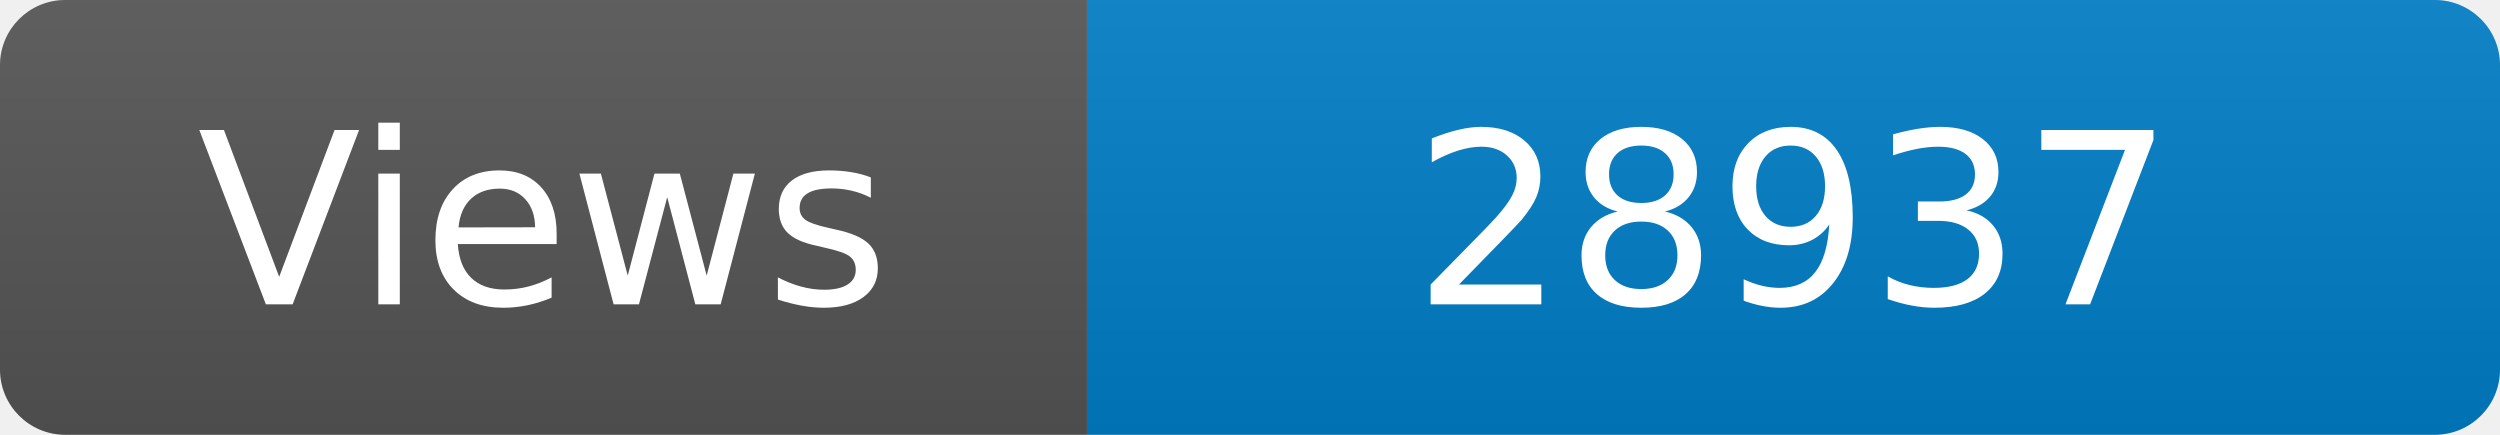
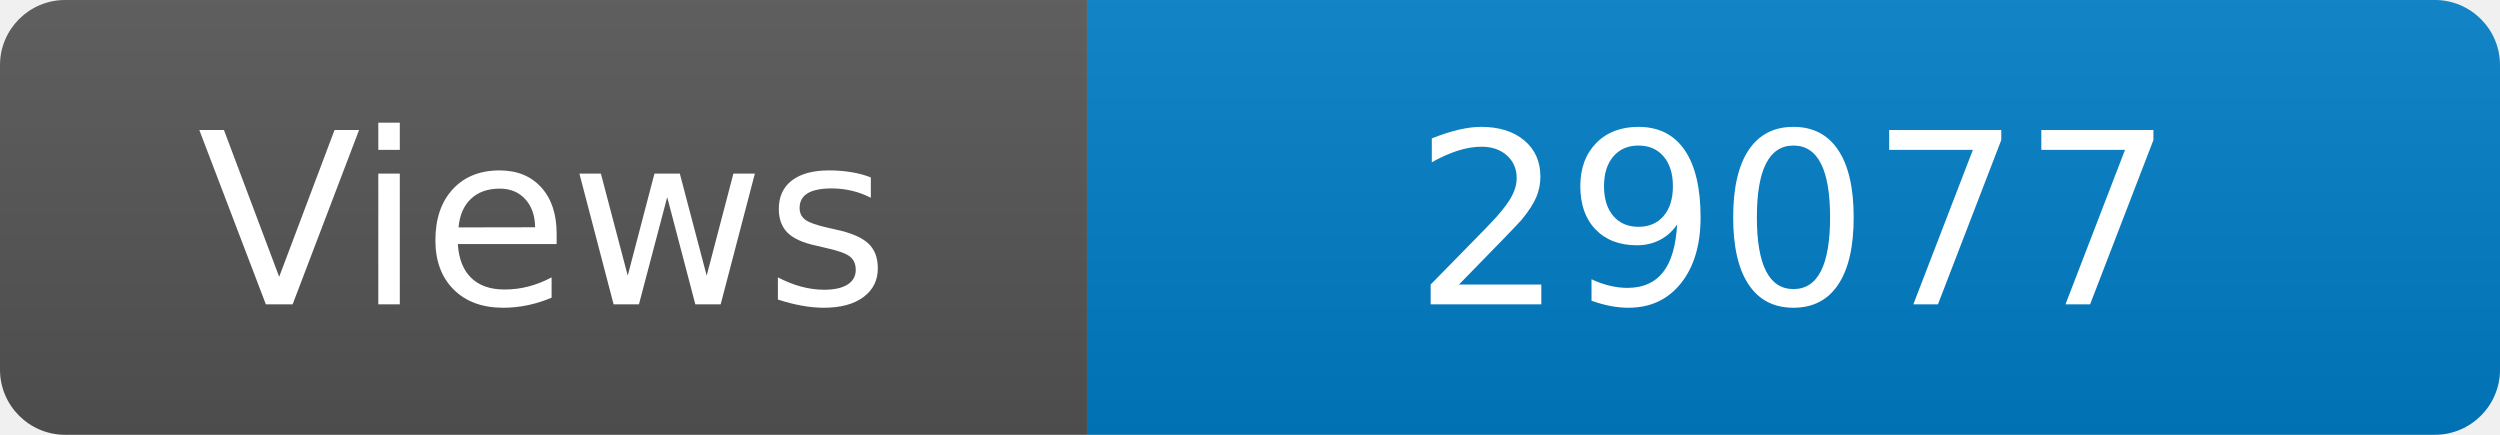
<svg xmlns="http://www.w3.org/2000/svg" width="115" height="20" role="img" aria-label="Maintained?: yes">
  <linearGradient id="s" x2="0" y2="100%">
    <stop offset="0" stop-color="#bbb" stop-opacity=".1" />
    <stop offset="1" stop-opacity=".1" />
  </linearGradient>
  <clipPath id="r">
    <rect width="115" height="20" rx="3" fill="#fff" />
  </clipPath>
  <g clip-path="url(#r)">
    <rect width="50" height="20" fill="#555" />
    <rect x="50" width="160" height="20" fill="#007ec6" />
    <rect width="115" height="20" fill="url(#s)" />
  </g>
  <g fill="#fff" text-anchor="middle" font-family="Verdana,Geneva,DejaVu Sans,sans-serif" font-size="110">
    <text x="250" y="140" transform="scale(.1)" fill="#fff">Views</text>
-     <text x="825" y="140" transform="scale(.1)" fill="#fff">28937</text>
+     <text x="825" y="140" transform="scale(.1)" fill="#fff">29077</text>
  </g>
</svg>
